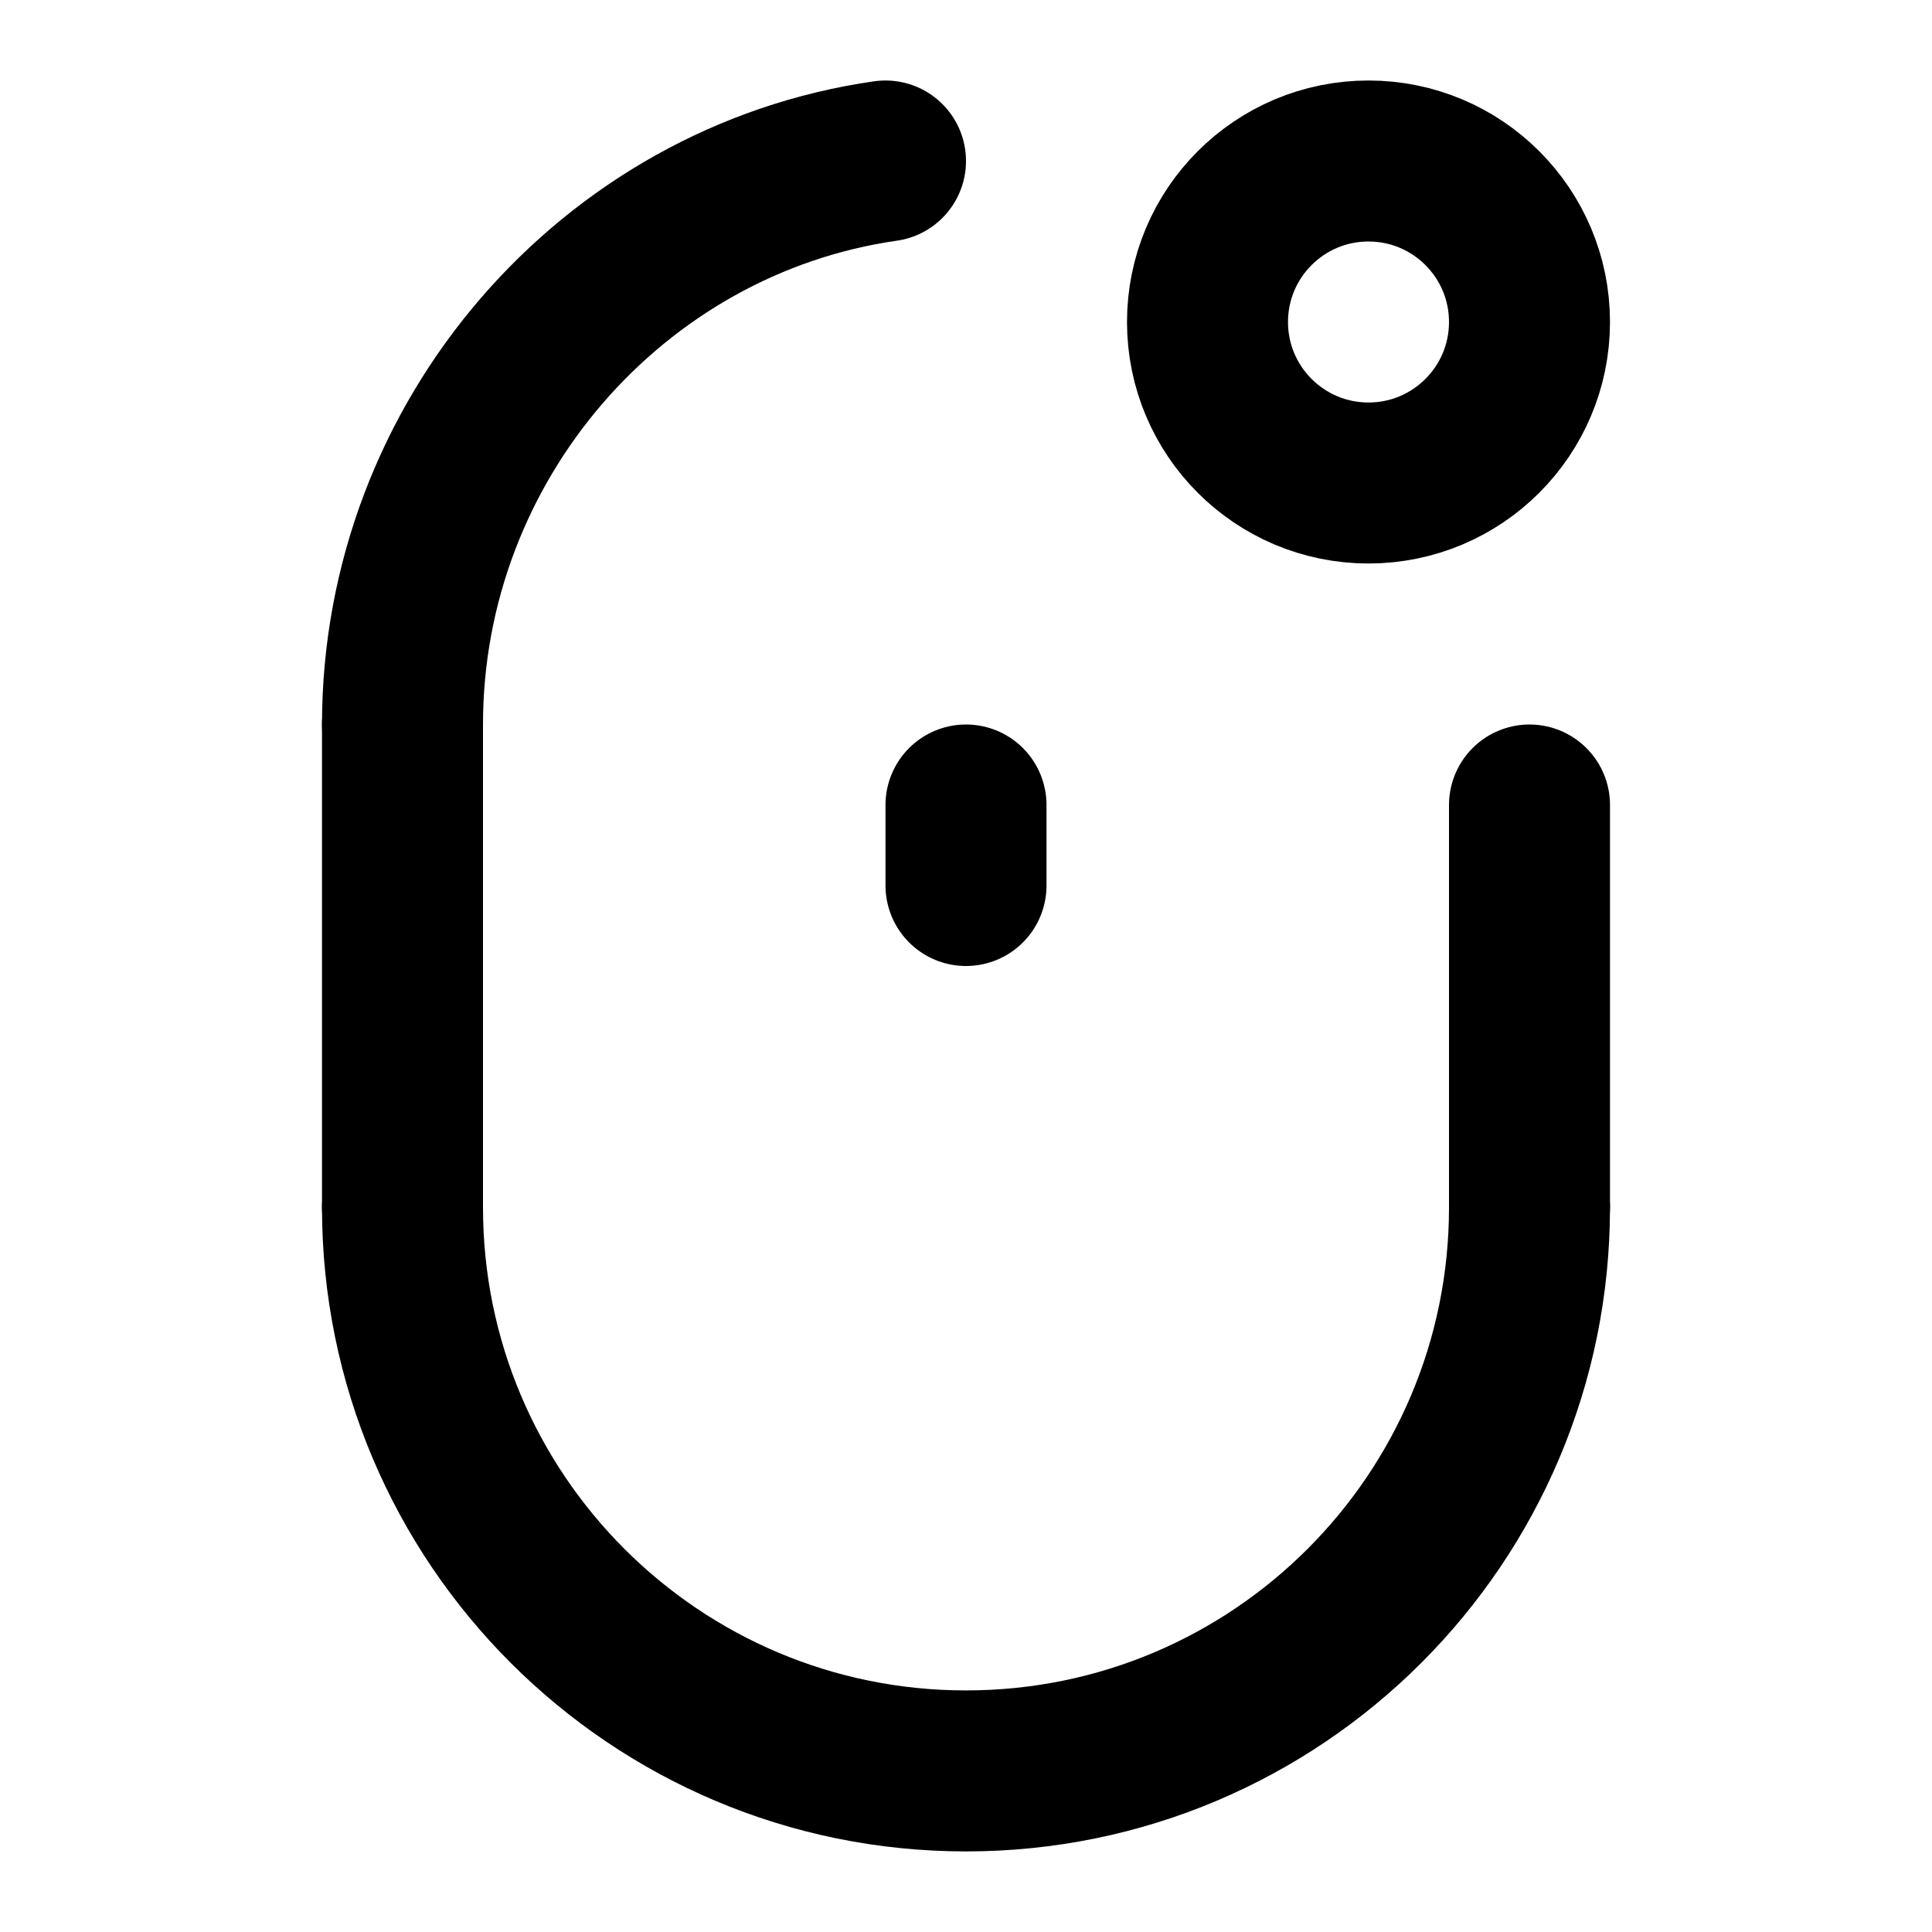
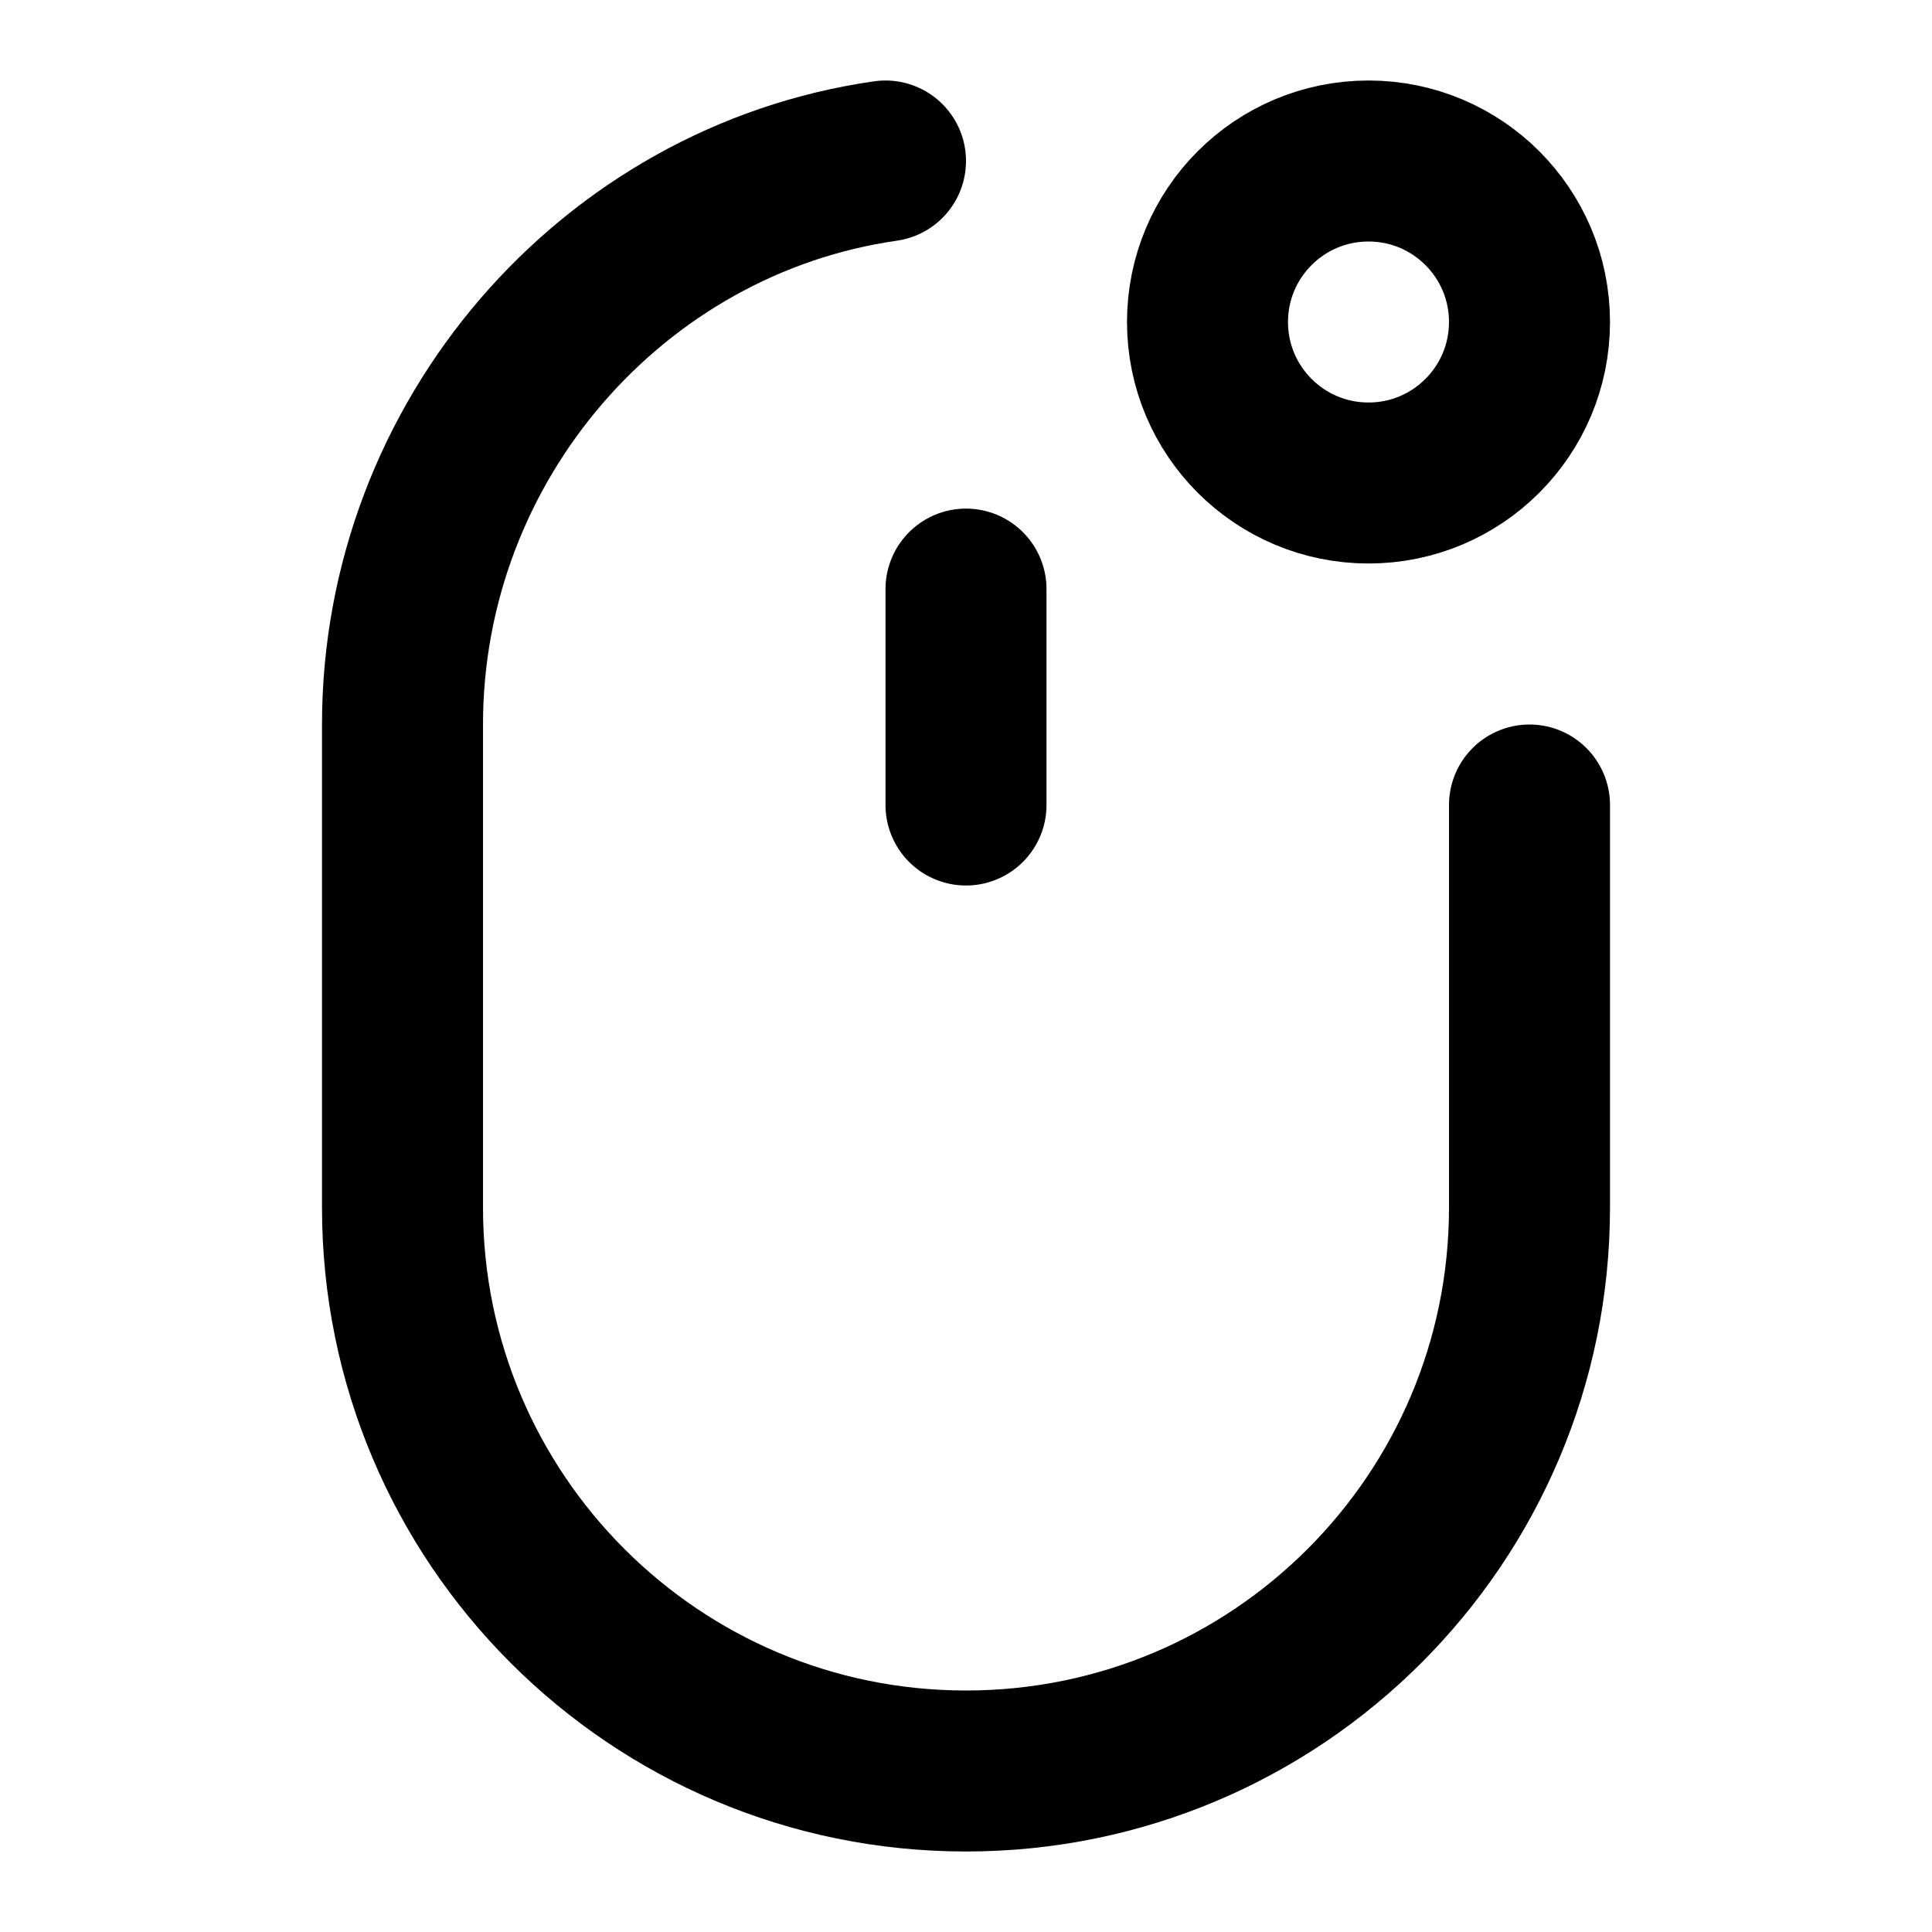
<svg xmlns="http://www.w3.org/2000/svg" width="24" height="24" viewBox="0 0 24 24" fill="none" stroke="currentColor" stroke-width="2" stroke-linecap="round" stroke-linejoin="round">
-   <path d="M 19 10 L 19 14.999" />
-   <path d="M 19 14.999 A7 7 0 0 1 5 14.999" />
-   <path d="M 5 14.999 L 5 8.999" />
-   <path d="M 5 8.999 C5 5.473 7.608 2.485 11 2" />
-   <path d="M12 10v1" />
+   <path d="M12 7.318V10" />
+   <path d="M19 10v5a7 7 0 0 1-14 0V9c0-3.527 2.608-6.515 6-7" />
  <circle cx="17" cy="4" r="2" />
</svg>
